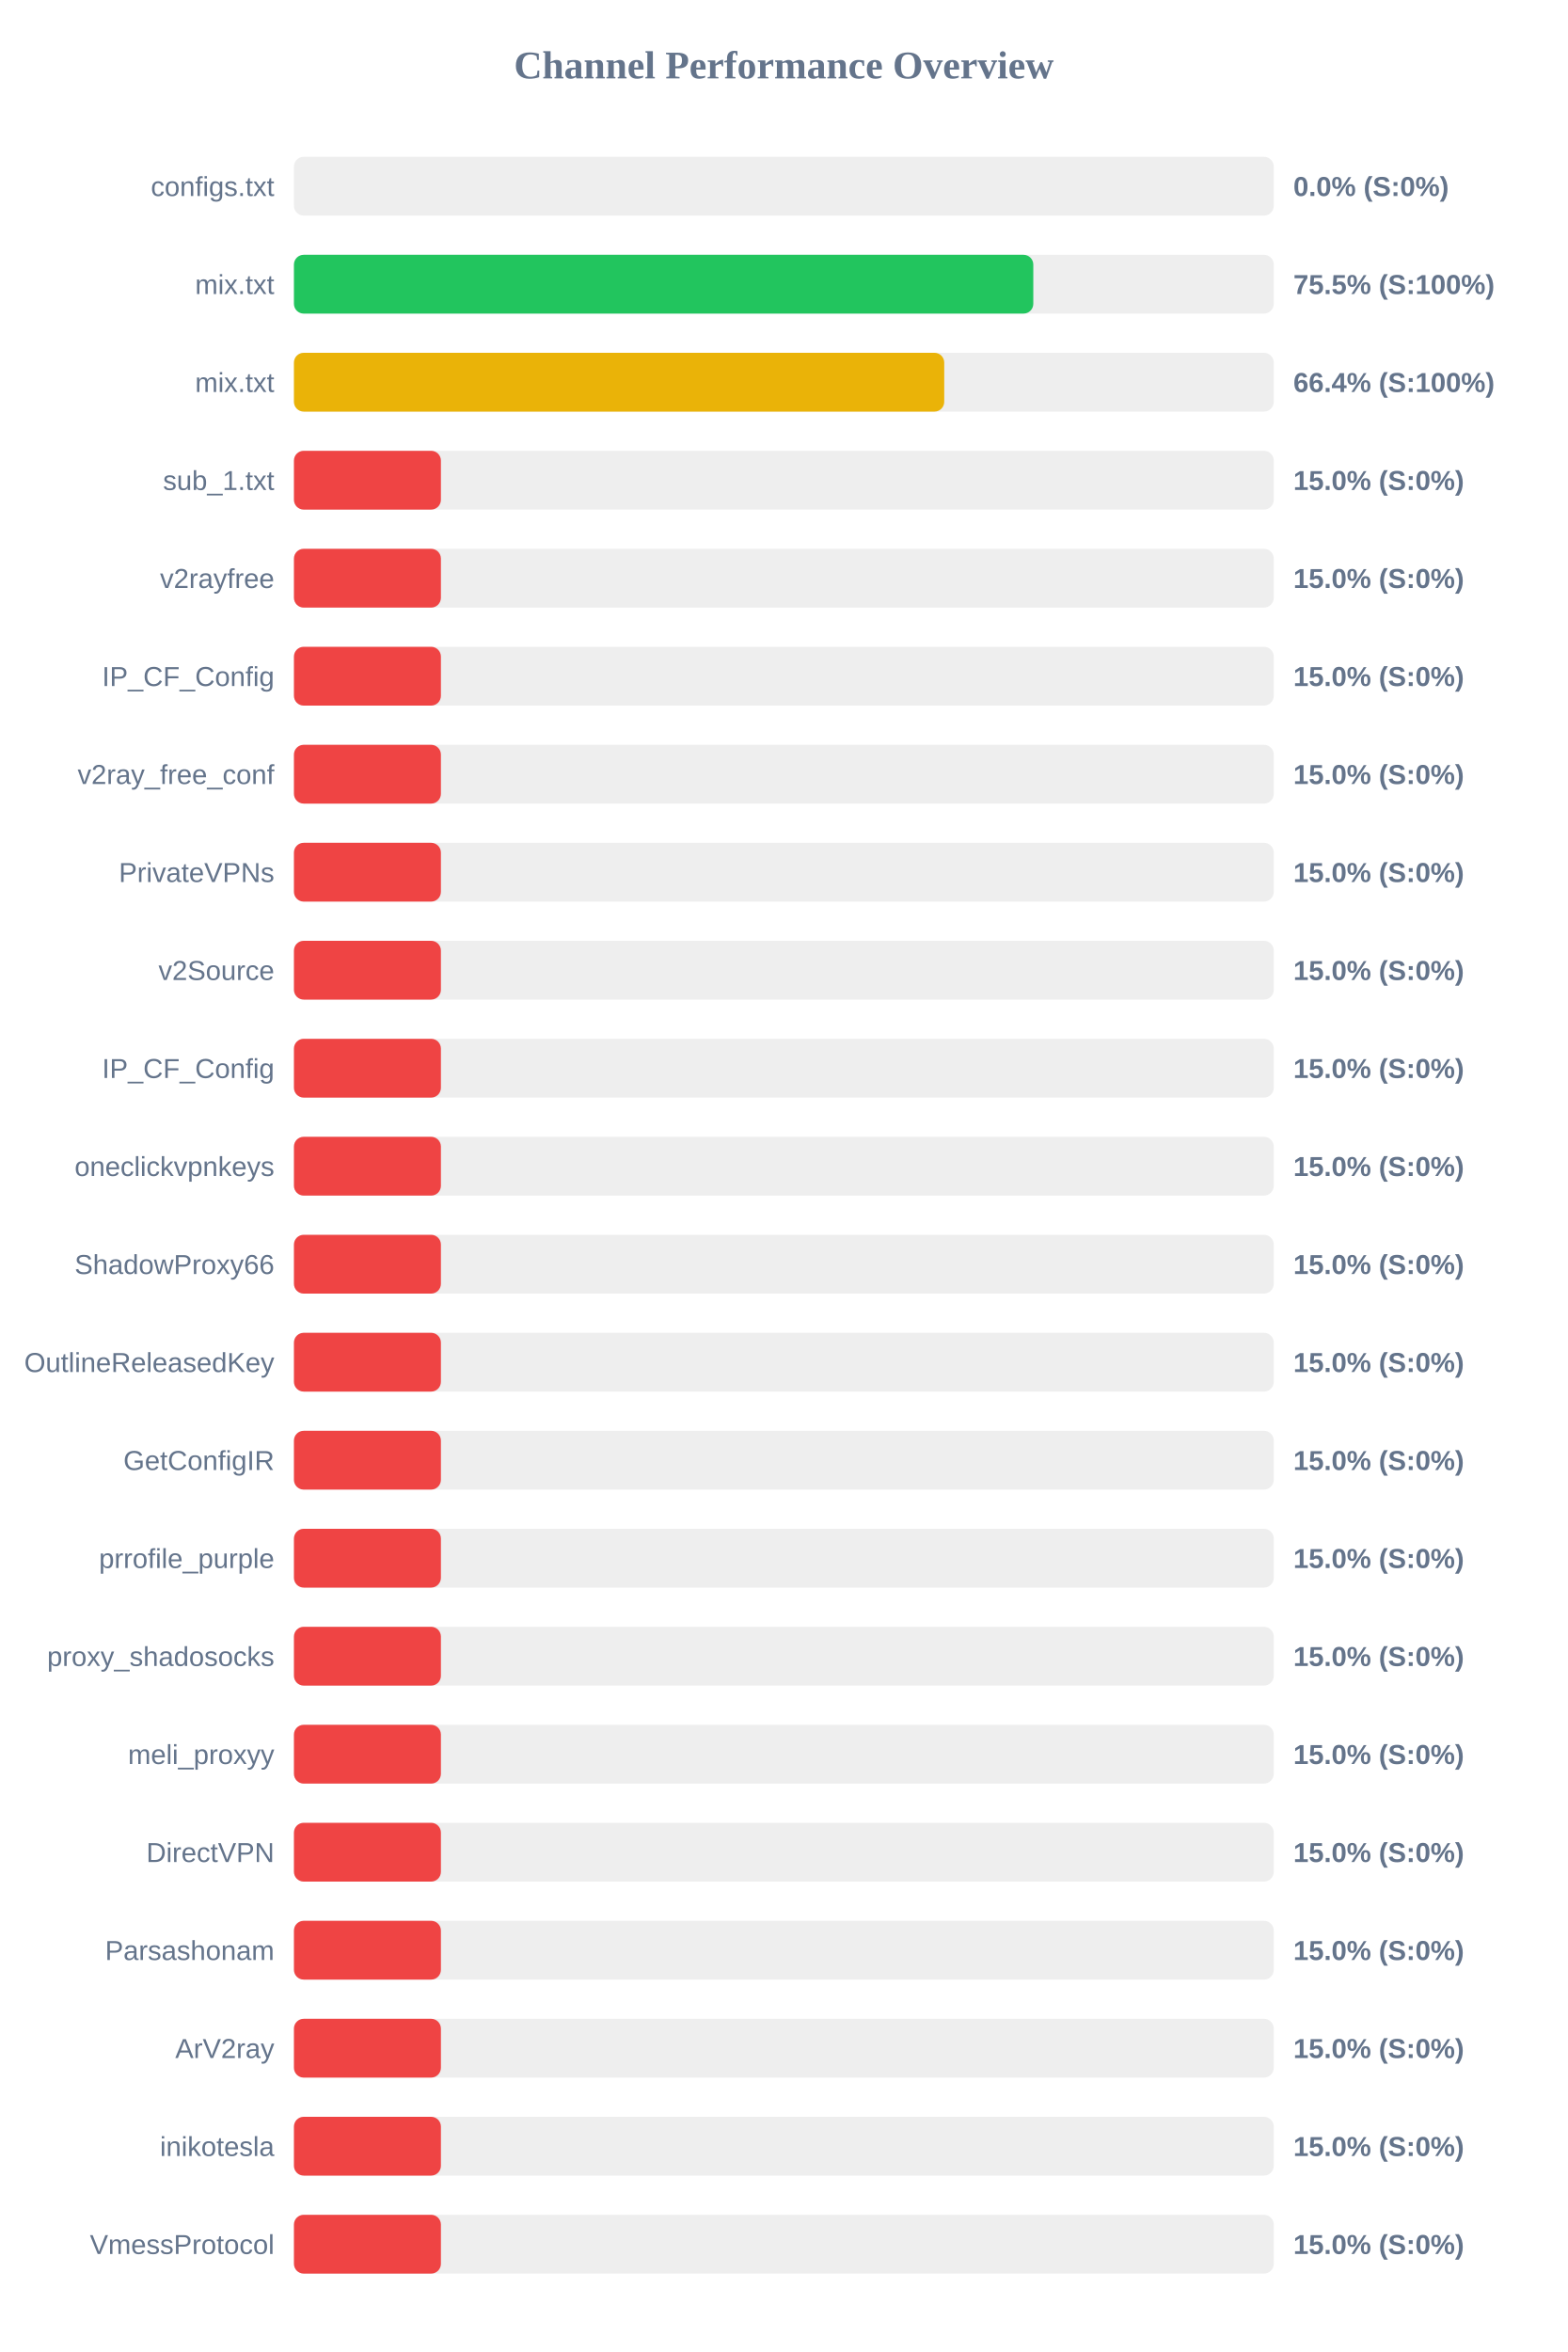
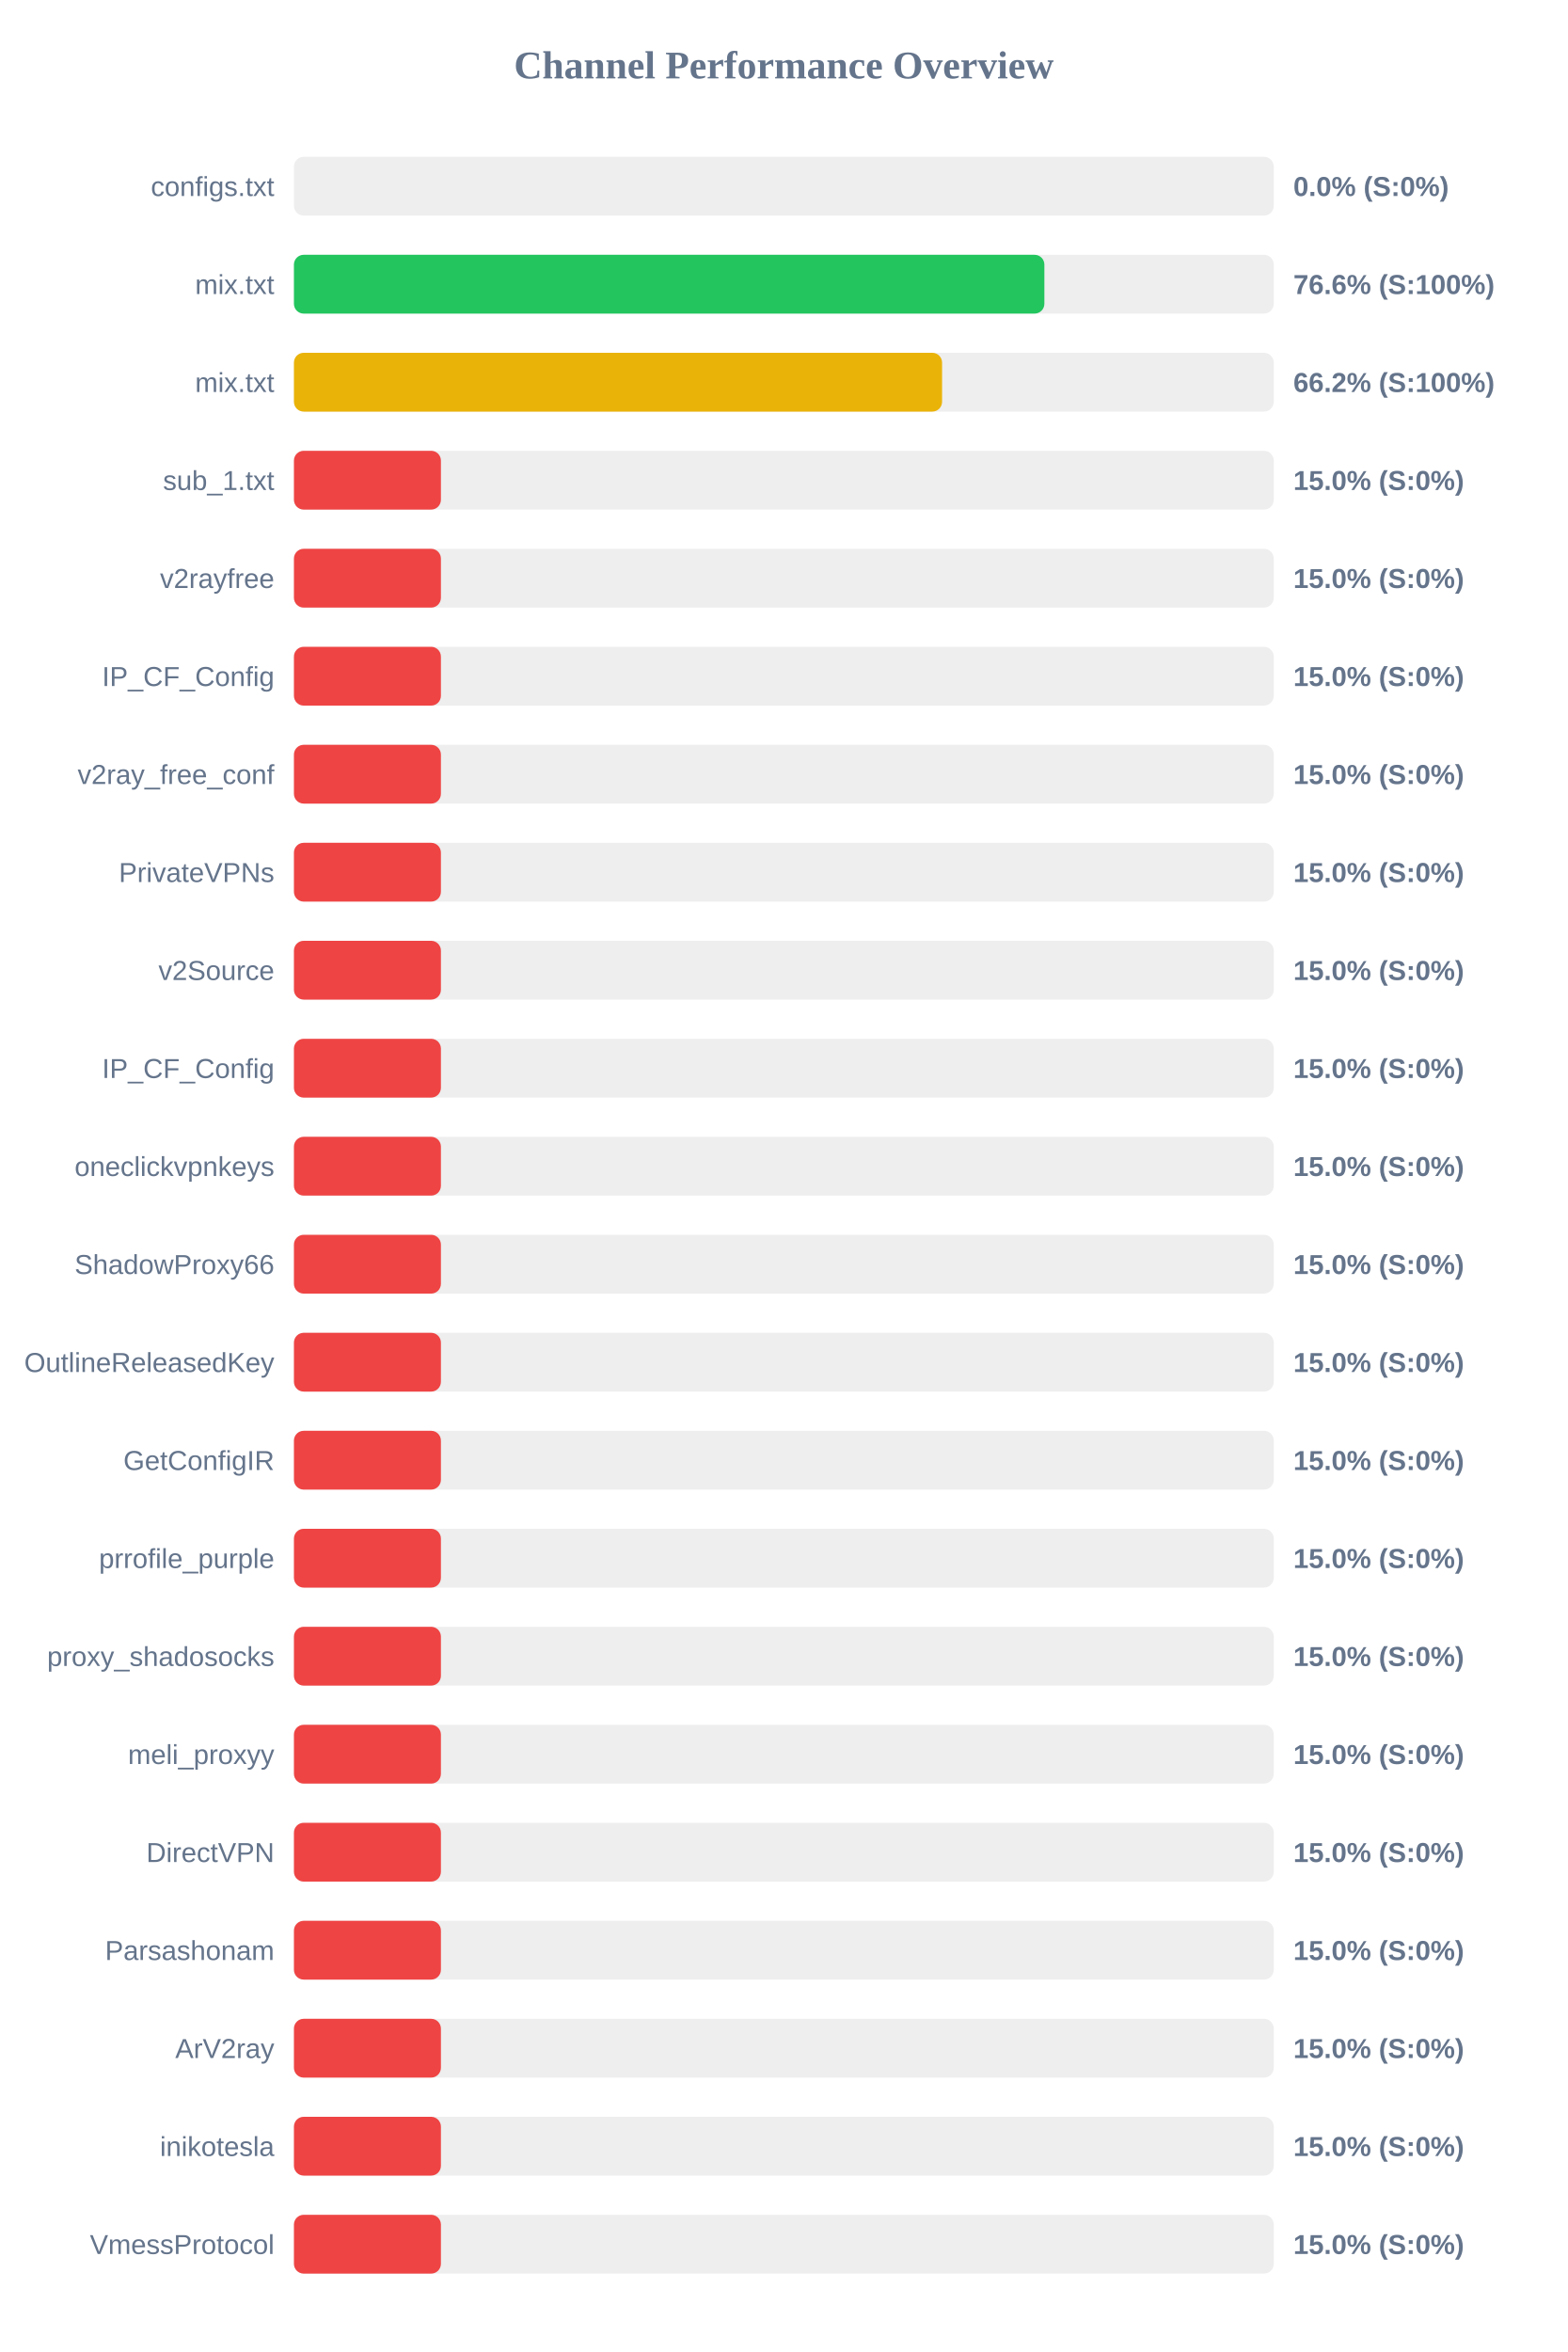
<svg xmlns="http://www.w3.org/2000/svg" width="800" height="1200" version="1.1">
  <style>
        .row { font: 14px Arial; fill: #64748b; }
        .score { font: bold 14px Arial; fill: #64748b; }
    </style>
  <text x="400" y="40" text-anchor="middle" font-size="20px" font-weight="bold" fill="#64748b">Channel Performance Overview</text>
  <rect x="150" y="80" width="500" height="30" fill="#eee" rx="5" />
  <rect x="150" y="80" width="0.0" height="30" fill="#ef4444" rx="5" />
  <text x="140" y="100" text-anchor="end" class="row">configs.txt</text>
  <text x="660" y="100" text-anchor="start" class="score">0.0% (S:0%)</text>
  <rect x="150" y="130" width="500" height="30" fill="#eee" rx="5" />
-   <rect x="150" y="130" width="377.3" height="30" fill="#22c55e" rx="5" />
+   <rect x="150" y="130" width="382.95" height="30" fill="#22c55e" rx="5" />
  <text x="140" y="150" text-anchor="end" class="row">mix.txt</text>
-   <text x="660" y="150" text-anchor="start" class="score">75.5% (S:100%)</text>
+   <text x="660" y="150" text-anchor="start" class="score">76.6% (S:100%)</text>
  <rect x="150" y="180" width="500" height="30" fill="#eee" rx="5" />
-   <rect x="150" y="180" width="331.85" height="30" fill="#eab308" rx="5" />
+   <rect x="150" y="180" width="330.75" height="30" fill="#eab308" rx="5" />
  <text x="140" y="200" text-anchor="end" class="row">mix.txt</text>
-   <text x="660" y="200" text-anchor="start" class="score">66.4% (S:100%)</text>
+   <text x="660" y="200" text-anchor="start" class="score">66.2% (S:100%)</text>
  <rect x="150" y="230" width="500" height="30" fill="#eee" rx="5" />
  <rect x="150" y="230" width="75.0" height="30" fill="#ef4444" rx="5" />
  <text x="140" y="250" text-anchor="end" class="row">sub_1.txt</text>
  <text x="660" y="250" text-anchor="start" class="score">15.0% (S:0%)</text>
  <rect x="150" y="280" width="500" height="30" fill="#eee" rx="5" />
  <rect x="150" y="280" width="75.0" height="30" fill="#ef4444" rx="5" />
  <text x="140" y="300" text-anchor="end" class="row">v2rayfree</text>
  <text x="660" y="300" text-anchor="start" class="score">15.0% (S:0%)</text>
  <rect x="150" y="330" width="500" height="30" fill="#eee" rx="5" />
  <rect x="150" y="330" width="75.0" height="30" fill="#ef4444" rx="5" />
  <text x="140" y="350" text-anchor="end" class="row">IP_CF_Config</text>
  <text x="660" y="350" text-anchor="start" class="score">15.0% (S:0%)</text>
  <rect x="150" y="380" width="500" height="30" fill="#eee" rx="5" />
  <rect x="150" y="380" width="75.0" height="30" fill="#ef4444" rx="5" />
  <text x="140" y="400" text-anchor="end" class="row">v2ray_free_conf</text>
  <text x="660" y="400" text-anchor="start" class="score">15.0% (S:0%)</text>
  <rect x="150" y="430" width="500" height="30" fill="#eee" rx="5" />
  <rect x="150" y="430" width="75.0" height="30" fill="#ef4444" rx="5" />
  <text x="140" y="450" text-anchor="end" class="row">PrivateVPNs</text>
  <text x="660" y="450" text-anchor="start" class="score">15.0% (S:0%)</text>
  <rect x="150" y="480" width="500" height="30" fill="#eee" rx="5" />
  <rect x="150" y="480" width="75.0" height="30" fill="#ef4444" rx="5" />
  <text x="140" y="500" text-anchor="end" class="row">v2Source</text>
  <text x="660" y="500" text-anchor="start" class="score">15.0% (S:0%)</text>
  <rect x="150" y="530" width="500" height="30" fill="#eee" rx="5" />
  <rect x="150" y="530" width="75.0" height="30" fill="#ef4444" rx="5" />
  <text x="140" y="550" text-anchor="end" class="row">IP_CF_Config</text>
  <text x="660" y="550" text-anchor="start" class="score">15.0% (S:0%)</text>
  <rect x="150" y="580" width="500" height="30" fill="#eee" rx="5" />
  <rect x="150" y="580" width="75.0" height="30" fill="#ef4444" rx="5" />
  <text x="140" y="600" text-anchor="end" class="row">oneclickvpnkeys</text>
  <text x="660" y="600" text-anchor="start" class="score">15.0% (S:0%)</text>
  <rect x="150" y="630" width="500" height="30" fill="#eee" rx="5" />
  <rect x="150" y="630" width="75.0" height="30" fill="#ef4444" rx="5" />
  <text x="140" y="650" text-anchor="end" class="row">ShadowProxy66</text>
  <text x="660" y="650" text-anchor="start" class="score">15.0% (S:0%)</text>
  <rect x="150" y="680" width="500" height="30" fill="#eee" rx="5" />
  <rect x="150" y="680" width="75.0" height="30" fill="#ef4444" rx="5" />
  <text x="140" y="700" text-anchor="end" class="row">OutlineReleasedKey</text>
  <text x="660" y="700" text-anchor="start" class="score">15.0% (S:0%)</text>
  <rect x="150" y="730" width="500" height="30" fill="#eee" rx="5" />
  <rect x="150" y="730" width="75.0" height="30" fill="#ef4444" rx="5" />
  <text x="140" y="750" text-anchor="end" class="row">GetConfigIR</text>
  <text x="660" y="750" text-anchor="start" class="score">15.0% (S:0%)</text>
  <rect x="150" y="780" width="500" height="30" fill="#eee" rx="5" />
  <rect x="150" y="780" width="75.0" height="30" fill="#ef4444" rx="5" />
  <text x="140" y="800" text-anchor="end" class="row">prrofile_purple</text>
  <text x="660" y="800" text-anchor="start" class="score">15.0% (S:0%)</text>
  <rect x="150" y="830" width="500" height="30" fill="#eee" rx="5" />
  <rect x="150" y="830" width="75.0" height="30" fill="#ef4444" rx="5" />
  <text x="140" y="850" text-anchor="end" class="row">proxy_shadosocks</text>
  <text x="660" y="850" text-anchor="start" class="score">15.0% (S:0%)</text>
  <rect x="150" y="880" width="500" height="30" fill="#eee" rx="5" />
  <rect x="150" y="880" width="75.0" height="30" fill="#ef4444" rx="5" />
  <text x="140" y="900" text-anchor="end" class="row">meli_proxyy</text>
  <text x="660" y="900" text-anchor="start" class="score">15.0% (S:0%)</text>
  <rect x="150" y="930" width="500" height="30" fill="#eee" rx="5" />
  <rect x="150" y="930" width="75.0" height="30" fill="#ef4444" rx="5" />
  <text x="140" y="950" text-anchor="end" class="row">DirectVPN</text>
  <text x="660" y="950" text-anchor="start" class="score">15.0% (S:0%)</text>
  <rect x="150" y="980" width="500" height="30" fill="#eee" rx="5" />
  <rect x="150" y="980" width="75.0" height="30" fill="#ef4444" rx="5" />
  <text x="140" y="1000" text-anchor="end" class="row">Parsashonam</text>
  <text x="660" y="1000" text-anchor="start" class="score">15.0% (S:0%)</text>
  <rect x="150" y="1030" width="500" height="30" fill="#eee" rx="5" />
  <rect x="150" y="1030" width="75.0" height="30" fill="#ef4444" rx="5" />
  <text x="140" y="1050" text-anchor="end" class="row">ArV2ray</text>
  <text x="660" y="1050" text-anchor="start" class="score">15.0% (S:0%)</text>
  <rect x="150" y="1080" width="500" height="30" fill="#eee" rx="5" />
  <rect x="150" y="1080" width="75.0" height="30" fill="#ef4444" rx="5" />
  <text x="140" y="1100" text-anchor="end" class="row">inikotesla</text>
  <text x="660" y="1100" text-anchor="start" class="score">15.0% (S:0%)</text>
  <rect x="150" y="1130" width="500" height="30" fill="#eee" rx="5" />
  <rect x="150" y="1130" width="75.0" height="30" fill="#ef4444" rx="5" />
  <text x="140" y="1150" text-anchor="end" class="row">VmessProtocol</text>
  <text x="660" y="1150" text-anchor="start" class="score">15.0% (S:0%)</text>
</svg>
